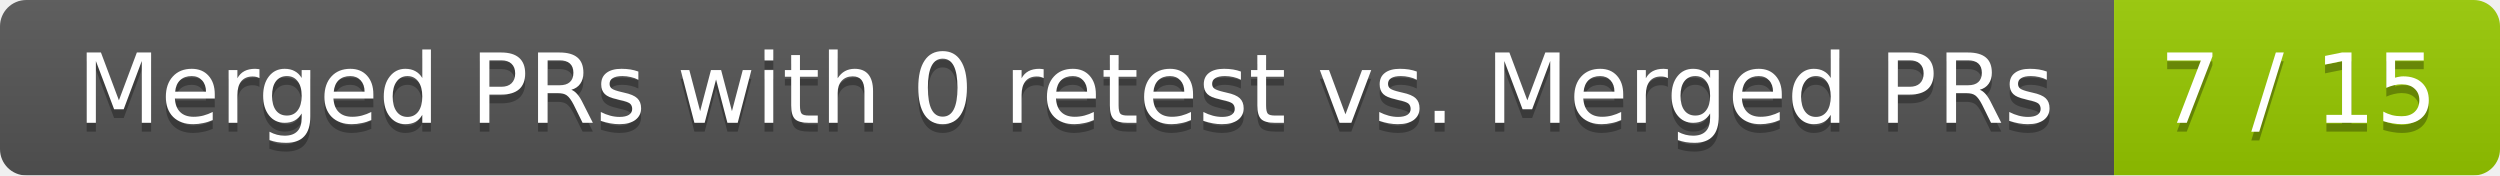
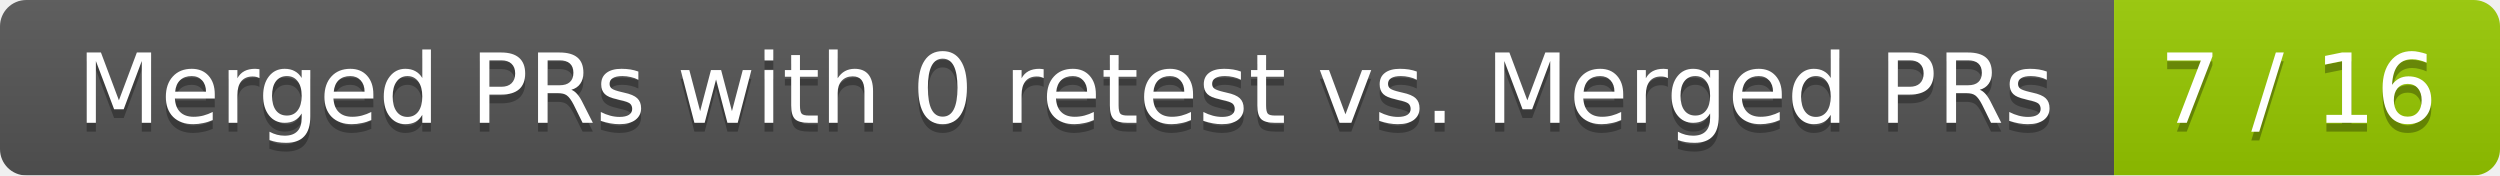
<svg xmlns="http://www.w3.org/2000/svg" width="285" height="20">
  <linearGradient id="smooth" x2="0" y2="100%">
    <stop offset="0" stop-color="#bbb" stop-opacity=".1" />
    <stop offset="1" stop-opacity=".1" />
  </linearGradient>
  <mask id="round">
    <rect width="285" height="20" rx="3" fill="#fff" />
  </mask>
  <g mask="url(#round)">
    <rect width="241" height="20" fill="#555" />
    <rect x="241" width="44" height="20" fill="#97ca00" />
    <rect width="285" height="20" fill="url(#smooth)" />
  </g>
  <g fill="#fff" text-anchor="middle" font-family="DejaVu Sans,Verdana,Geneva,sans-serif" font-size="11">
    <text x="121.5" y="15" fill="#010101" fill-opacity=".3">Merged PRs with 0 retest vs. Merged PRs</text>
    <text x="121.5" y="14">Merged PRs with 0 retest vs. Merged PRs</text>
-     <text x="262" y="15" fill="#010101" fill-opacity=".3">7 / 15</text>
-     <text x="262" y="14">7 / 15</text>
+     <text x="262" y="15" fill="#010101" fill-opacity=".3">7 / 16</text>
+     <text x="262" y="14">7 / 16</text>
  </g>
</svg>
